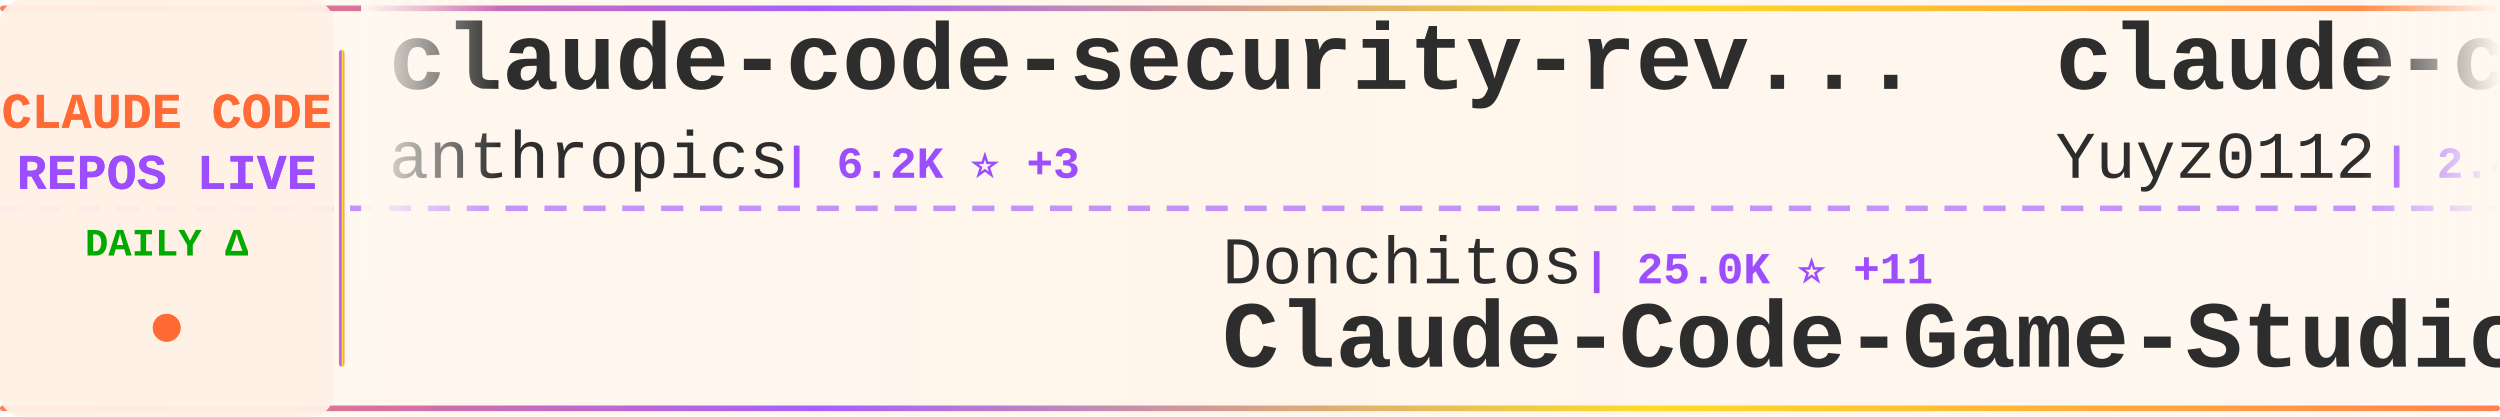
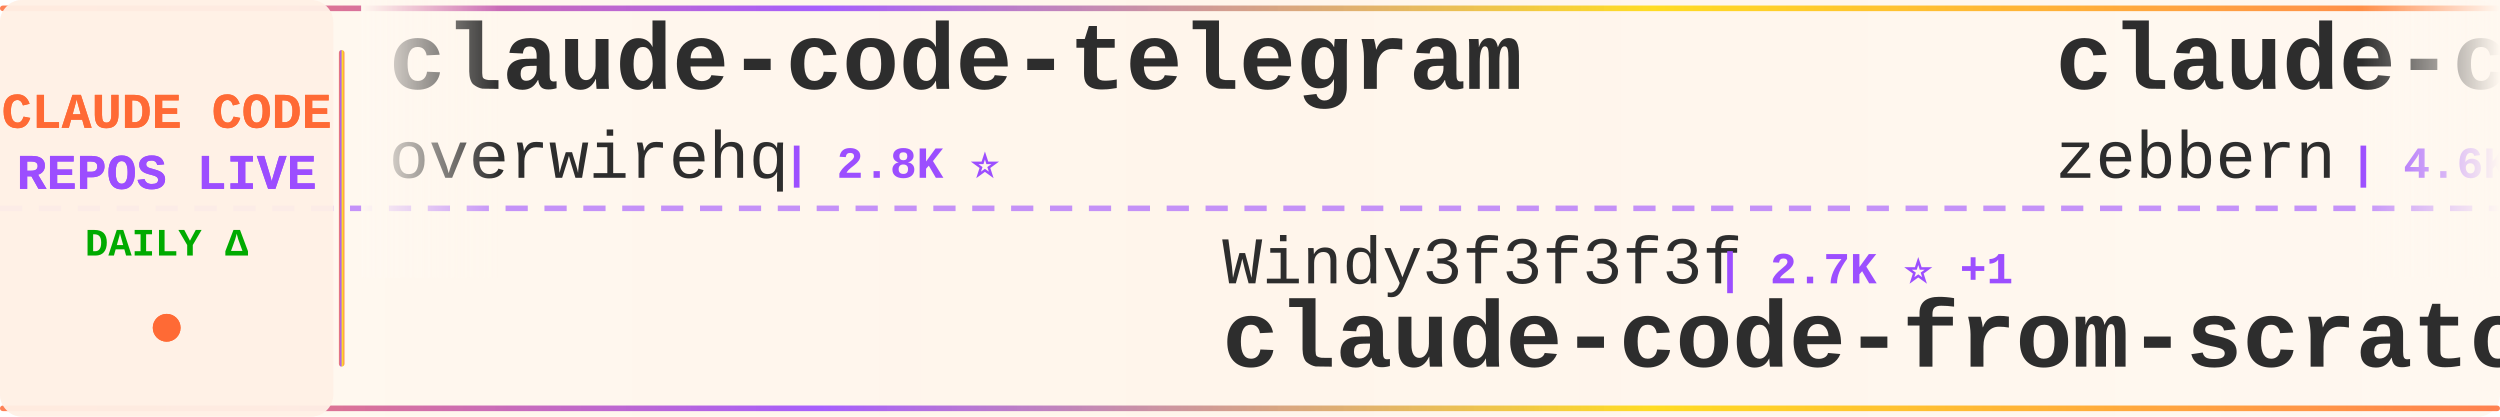
<svg xmlns="http://www.w3.org/2000/svg" width="900" height="150">
  <defs>
    <linearGradient id="tickerBg" x1="0%" y1="0%" x2="100%" y2="0%">
      <stop offset="0%" style="stop-color:#fff8f0;stop-opacity:0.98" />
      <stop offset="50%" style="stop-color:#fff5eb;stop-opacity:1" />
      <stop offset="100%" style="stop-color:#fff8f0;stop-opacity:0.98" />
    </linearGradient>
    <linearGradient id="borderGrad" x1="0%" y1="0%" x2="100%" y2="0%">
      <stop offset="0%" style="stop-color:#FF6B35;stop-opacity:0.85">
        <animate attributeName="stop-opacity" values="0.85;1;0.85" dur="2s" repeatCount="indefinite" />
      </stop>
      <stop offset="33%" style="stop-color:#9C4EFF;stop-opacity:0.9">
        <animate attributeName="stop-opacity" values="0.9;1;0.9" dur="2.2s" repeatCount="indefinite" />
      </stop>
      <stop offset="66%" style="stop-color:#FFD700;stop-opacity:0.85">
        <animate attributeName="stop-opacity" values="0.85;1;0.85" dur="1.8s" repeatCount="indefinite" />
      </stop>
      <stop offset="100%" style="stop-color:#FF6B35;stop-opacity:0.85">
        <animate attributeName="stop-opacity" values="0.85;1;0.85" dur="2s" repeatCount="indefinite" />
      </stop>
    </linearGradient>
    <filter id="textGlow">
      <feGaussianBlur stdDeviation="0.15" result="coloredBlur" />
      <feMerge>
        <feMergeNode in="coloredBlur" />
        <feMergeNode in="SourceGraphic" />
      </feMerge>
    </filter>
    <filter id="metricGlow">
      <feGaussianBlur stdDeviation="0.2" result="coloredBlur" />
      <feMerge>
        <feMergeNode in="coloredBlur" />
        <feMergeNode in="SourceGraphic" />
      </feMerge>
    </filter>
    <linearGradient id="leftFade" x1="0%" y1="0%" x2="100%" y2="0%">
      <stop offset="0%" style="stop-color:#fff8f0;stop-opacity:1" />
      <stop offset="100%" style="stop-color:#fff8f0;stop-opacity:0" />
    </linearGradient>
    <linearGradient id="rightFade" x1="0%" y1="0%" x2="100%" y2="0%">
      <stop offset="0%" style="stop-color:#fff8f0;stop-opacity:0" />
      <stop offset="100%" style="stop-color:#fff8f0;stop-opacity:1" />
    </linearGradient>
  </defs>
  <rect width="900" height="150" fill="url(#tickerBg)" rx="8" />
  <rect x="0" y="2" width="900" height="2" fill="url(#borderGrad)" rx="1" />
  <rect x="0" y="146" width="900" height="2" fill="url(#borderGrad)" rx="1" />
  <line x1="0" y1="75" x2="900" y2="75" stroke="#9C4EFF" stroke-width="2" stroke-dasharray="8 6" opacity="0.6" />
  <rect x="0" y="0" width="120" height="150" fill="#fff0e6" opacity="0.95" rx="8" />
  <text x="60" y="46" font-family="'Courier New', monospace" font-size="18" font-weight="bold" fill="#FF6B35" text-anchor="middle" filter="url(#textGlow)">
    CLAUDE CODE
  </text>
  <text x="60" y="68" font-family="'Courier New', monospace" font-size="18" font-weight="bold" fill="#9C4EFF" text-anchor="middle" filter="url(#textGlow)">
    REPOS LIVE
  </text>
  <text x="60" y="92" font-family="'Courier New', monospace" font-size="14" font-weight="bold" fill="#00aa00" text-anchor="middle">
    DAILY Δ
  </text>
  <circle cx="60" cy="118" r="5" fill="#FF6B35" filter="url(#metricGlow)">
    <animate attributeName="r" values="4;6;4" dur="1.5s" repeatCount="indefinite" />
    <animate attributeName="opacity" values="0.6;1;0.6" dur="1.5s" repeatCount="indefinite" />
  </circle>
  <rect x="122" y="18" width="2" height="114" fill="url(#borderGrad)" rx="1" />
  <clipPath id="tickerClip">
    <rect x="130" y="0" width="770" height="150" />
  </clipPath>
  <g clip-path="url(#tickerClip)">
    <g id="tickerItems">
      <animateTransform attributeName="transform" attributeType="XML" type="translate" from="0 0" to="-3000 0" dur="54s" repeatCount="indefinite" />
      <g transform="translate(0, 0)">
-         <text x="140" y="32" font-family="'Courier New', monospace" font-size="34" font-weight="bold" fill="#2d2d2d">claude-code-security-rev...</text>
-         <text x="140" y="64" font-family="'Courier New', monospace" font-size="24" font-weight="normal" fill="#2d2d2d" opacity="1.0">anthropics</text>
-         <text x="282" y="64" font-family="'Courier New', monospace" font-size="16" font-weight="bold" fill="#9C4EFF"> | 6.2K ⭐ +3</text>
+         <text x="140" y="32" font-family="'Courier New', monospace" font-size="34" font-weight="bold" fill="#2d2d2d">claude-code-telegram</text>
+         <text x="140" y="64" font-family="'Courier New', monospace" font-size="24" font-weight="normal" fill="#2d2d2d" opacity="1.0">overwirehq</text>
+         <text x="282" y="64" font-family="'Courier New', monospace" font-size="16" font-weight="bold" fill="#9C4EFF"> | 2.8K ⭐</text>
      </g>
      <g transform="translate(300, 0)">
+         <text x="140" y="102" font-family="'Courier New', monospace" font-size="24" font-weight="normal" fill="#2d2d2d" opacity="1.0">Windy3f3f3f3f</text>
+         <text x="318" y="102" font-family="'Courier New', monospace" font-size="16" font-weight="bold" fill="#9C4EFF"> | 2.7K ⭐ +1</text>
+         <text x="140" y="132" font-family="'Courier New', monospace" font-size="34" font-weight="bold" fill="#2d2d2d">claude-code-from-scratch</text>
+       </g>
+       <g transform="translate(600, 0)">
+         <text x="140" y="32" font-family="'Courier New', monospace" font-size="34" font-weight="bold" fill="#2d2d2d">claude-code-guide</text>
+         <text x="140" y="64" font-family="'Courier New', monospace" font-size="24" font-weight="normal" fill="#2d2d2d" opacity="1.0">zebbern</text>
+         <text x="246" y="64" font-family="'Courier New', monospace" font-size="16" font-weight="bold" fill="#9C4EFF"> | 4.6K ⭐</text>
+       </g>
+       <g transform="translate(900, 0)">
+         <text x="140" y="102" font-family="'Courier New', monospace" font-size="24" font-weight="normal" fill="#2d2d2d" opacity="1.0">luyao618</text>
+         <text x="258" y="102" font-family="'Courier New', monospace" font-size="16" font-weight="bold" fill="#9C4EFF"> | 1.7K ⭐ +1</text>
+         <text x="140" y="132" font-family="'Courier New', monospace" font-size="34" font-weight="bold" fill="#2d2d2d">Claude-Code-Source-Study</text>
+       </g>
+       <g transform="translate(1200, 0)">
+         <text x="140" y="32" font-family="'Courier New', monospace" font-size="34" font-weight="bold" fill="#2d2d2d">Open-ClaudeCode</text>
+         <text x="140" y="64" font-family="'Courier New', monospace" font-size="24" font-weight="normal" fill="#2d2d2d" opacity="1.0">LING71671</text>
+         <text x="270" y="64" font-family="'Courier New', monospace" font-size="16" font-weight="bold" fill="#9C4EFF"> | 949 ⭐</text>
+       </g>
+       <g transform="translate(1500, 0)">
        <text x="140" y="102" font-family="'Courier New', monospace" font-size="24" font-weight="normal" fill="#2d2d2d" opacity="1.0">Donchitos</text>
-         <text x="270" y="102" font-family="'Courier New', monospace" font-size="16" font-weight="bold" fill="#9C4EFF"> | 25.0K ⭐ +11</text>
+         <text x="270" y="102" font-family="'Courier New', monospace" font-size="16" font-weight="bold" fill="#9C4EFF"> | 25.1K ⭐ +27</text>
        <text x="140" y="132" font-family="'Courier New', monospace" font-size="34" font-weight="bold" fill="#2d2d2d">Claude-Code-Game-Studios</text>
      </g>
-       <g transform="translate(600, 0)">
-         <text x="140" y="32" font-family="'Courier New', monospace" font-size="34" font-weight="bold" fill="#2d2d2d">claude-code-reverse</text>
-         <text x="140" y="64" font-family="'Courier New', monospace" font-size="24" font-weight="normal" fill="#2d2d2d" opacity="1.0">Yuyz0112</text>
-         <text x="258" y="64" font-family="'Courier New', monospace" font-size="16" font-weight="bold" fill="#9C4EFF"> | 2.4K ⭐</text>
-       </g>
-       <g transform="translate(900, 0)">
-         <text x="140" y="102" font-family="'Courier New', monospace" font-size="24" font-weight="normal" fill="#2d2d2d" opacity="1.0">FlorianBruniaux</text>
-         <text x="342" y="102" font-family="'Courier New', monospace" font-size="16" font-weight="bold" fill="#9C4EFF"> | 6.0K ⭐ +2</text>
-         <text x="140" y="132" font-family="'Courier New', monospace" font-size="34" font-weight="bold" fill="#2d2d2d">claude-code-ultimate-gui...</text>
-       </g>
-       <g transform="translate(1200, 0)">
-         <text x="140" y="32" font-family="'Courier New', monospace" font-size="34" font-weight="bold" fill="#2d2d2d">Claude-Code</text>
-         <text x="140" y="64" font-family="'Courier New', monospace" font-size="24" font-weight="normal" fill="#2d2d2d" opacity="1.0">pengchengneo</text>
-         <text x="306" y="64" font-family="'Courier New', monospace" font-size="16" font-weight="bold" fill="#9C4EFF"> | 1.8K ⭐</text>
-       </g>
-       <g transform="translate(1500, 0)">
-         <text x="140" y="102" font-family="'Courier New', monospace" font-size="24" font-weight="normal" fill="#2d2d2d" opacity="1.0">disler</text>
-         <text x="234" y="102" font-family="'Courier New', monospace" font-size="16" font-weight="bold" fill="#9C4EFF"> | 3.9K ⭐</text>
-         <text x="140" y="132" font-family="'Courier New', monospace" font-size="34" font-weight="bold" fill="#2d2d2d">claude-code-hooks-master...</text>
-       </g>
      <g transform="translate(1800, 0)">
-         <text x="140" y="32" font-family="'Courier New', monospace" font-size="34" font-weight="bold" fill="#2d2d2d">Claude-code</text>
-         <text x="140" y="64" font-family="'Courier New', monospace" font-size="24" font-weight="normal" fill="#2d2d2d" opacity="1.0">zstmfhy</text>
-         <text x="246" y="64" font-family="'Courier New', monospace" font-size="16" font-weight="bold" fill="#9C4EFF"> | 189 ⭐</text>
+         <text x="140" y="32" font-family="'Courier New', monospace" font-size="34" font-weight="bold" fill="#2d2d2d">oh-my-claudecode</text>
+         <text x="140" y="64" font-family="'Courier New', monospace" font-size="24" font-weight="normal" fill="#2d2d2d" opacity="1.0">Yeachan-Heo</text>
+         <text x="294" y="64" font-family="'Courier New', monospace" font-size="16" font-weight="bold" fill="#9C4EFF"> | 39.1K ⭐ +15</text>
      </g>
      <g transform="translate(2100, 0)">
-         <text x="140" y="102" font-family="'Courier New', monospace" font-size="24" font-weight="normal" fill="#2d2d2d" opacity="1.0">liuup</text>
-         <text x="222" y="102" font-family="'Courier New', monospace" font-size="16" font-weight="bold" fill="#9C4EFF"> | 3.9K ⭐</text>
-         <text x="140" y="132" font-family="'Courier New', monospace" font-size="34" font-weight="bold" fill="#2d2d2d">claude-code-analysis</text>
+         <text x="140" y="102" font-family="'Courier New', monospace" font-size="24" font-weight="normal" fill="#2d2d2d" opacity="1.0">Chachamaru127</text>
+         <text x="318" y="102" font-family="'Courier New', monospace" font-size="16" font-weight="bold" fill="#9C4EFF"> | 3.1K ⭐</text>
+         <text x="140" y="132" font-family="'Courier New', monospace" font-size="34" font-weight="bold" fill="#2d2d2d">claude-code-harness</text>
      </g>
      <g transform="translate(2400, 0)">
-         <text x="140" y="32" font-family="'Courier New', monospace" font-size="34" font-weight="bold" fill="#2d2d2d">free-claude-code</text>
-         <text x="140" y="64" font-family="'Courier New', monospace" font-size="24" font-weight="normal" fill="#2d2d2d" opacity="1.0">Alishahryar1</text>
-         <text x="306" y="64" font-family="'Courier New', monospace" font-size="16" font-weight="bold" fill="#9C4EFF"> | 54.8K ⭐ +23</text>
+         <text x="140" y="32" font-family="'Courier New', monospace" font-size="34" font-weight="bold" fill="#2d2d2d">claude-code</text>
+         <text x="140" y="64" font-family="'Courier New', monospace" font-size="24" font-weight="normal" fill="#2d2d2d" opacity="1.0">freestylefly</text>
+         <text x="306" y="64" font-family="'Courier New', monospace" font-size="16" font-weight="bold" fill="#9C4EFF"> | 131 ⭐</text>
      </g>
      <g transform="translate(2700, 0)">
-         <text x="140" y="102" font-family="'Courier New', monospace" font-size="24" font-weight="normal" fill="#2d2d2d" opacity="1.0">ding113</text>
-         <text x="246" y="102" font-family="'Courier New', monospace" font-size="16" font-weight="bold" fill="#9C4EFF"> | 3.4K ⭐ +1</text>
-         <text x="140" y="132" font-family="'Courier New', monospace" font-size="34" font-weight="bold" fill="#2d2d2d">claude-code-hub</text>
+         <text x="140" y="102" font-family="'Courier New', monospace" font-size="24" font-weight="normal" fill="#2d2d2d" opacity="1.0">OneRedOak</text>
+         <text x="270" y="102" font-family="'Courier New', monospace" font-size="16" font-weight="bold" fill="#9C4EFF"> | 3.9K ⭐</text>
+         <text x="140" y="132" font-family="'Courier New', monospace" font-size="34" font-weight="bold" fill="#2d2d2d">claude-code-workflows</text>
      </g>
      <g transform="translate(3000, 0)">
-         <text x="140" y="32" font-family="'Courier New', monospace" font-size="34" font-weight="bold" fill="#2d2d2d">claude-code-security-rev...</text>
-         <text x="140" y="64" font-family="'Courier New', monospace" font-size="24" font-weight="normal" fill="#2d2d2d" opacity="1.0">anthropics</text>
-         <text x="282" y="64" font-family="'Courier New', monospace" font-size="16" font-weight="bold" fill="#9C4EFF"> | 6.2K ⭐ +3</text>
+         <text x="140" y="32" font-family="'Courier New', monospace" font-size="34" font-weight="bold" fill="#2d2d2d">claude-code-telegram</text>
+         <text x="140" y="64" font-family="'Courier New', monospace" font-size="24" font-weight="normal" fill="#2d2d2d" opacity="1.0">overwirehq</text>
+         <text x="282" y="64" font-family="'Courier New', monospace" font-size="16" font-weight="bold" fill="#9C4EFF"> | 2.8K ⭐</text>
      </g>
      <g transform="translate(3300, 0)">
-         <text x="140" y="102" font-family="'Courier New', monospace" font-size="24" font-weight="normal" fill="#2d2d2d" opacity="1.0">Donchitos</text>
-         <text x="270" y="102" font-family="'Courier New', monospace" font-size="16" font-weight="bold" fill="#9C4EFF"> | 25.0K ⭐ +11</text>
-         <text x="140" y="132" font-family="'Courier New', monospace" font-size="34" font-weight="bold" fill="#2d2d2d">Claude-Code-Game-Studios</text>
+         <text x="140" y="102" font-family="'Courier New', monospace" font-size="24" font-weight="normal" fill="#2d2d2d" opacity="1.0">Windy3f3f3f3f</text>
+         <text x="318" y="102" font-family="'Courier New', monospace" font-size="16" font-weight="bold" fill="#9C4EFF"> | 2.7K ⭐ +1</text>
+         <text x="140" y="132" font-family="'Courier New', monospace" font-size="34" font-weight="bold" fill="#2d2d2d">claude-code-from-scratch</text>
      </g>
      <g transform="translate(3600, 0)">
-         <text x="140" y="32" font-family="'Courier New', monospace" font-size="34" font-weight="bold" fill="#2d2d2d">claude-code-reverse</text>
-         <text x="140" y="64" font-family="'Courier New', monospace" font-size="24" font-weight="normal" fill="#2d2d2d" opacity="1.0">Yuyz0112</text>
-         <text x="258" y="64" font-family="'Courier New', monospace" font-size="16" font-weight="bold" fill="#9C4EFF"> | 2.4K ⭐</text>
+         <text x="140" y="32" font-family="'Courier New', monospace" font-size="34" font-weight="bold" fill="#2d2d2d">claude-code-guide</text>
+         <text x="140" y="64" font-family="'Courier New', monospace" font-size="24" font-weight="normal" fill="#2d2d2d" opacity="1.0">zebbern</text>
+         <text x="246" y="64" font-family="'Courier New', monospace" font-size="16" font-weight="bold" fill="#9C4EFF"> | 4.6K ⭐</text>
      </g>
      <g transform="translate(3900, 0)">
-         <text x="140" y="102" font-family="'Courier New', monospace" font-size="24" font-weight="normal" fill="#2d2d2d" opacity="1.0">FlorianBruniaux</text>
-         <text x="342" y="102" font-family="'Courier New', monospace" font-size="16" font-weight="bold" fill="#9C4EFF"> | 6.0K ⭐ +2</text>
-         <text x="140" y="132" font-family="'Courier New', monospace" font-size="34" font-weight="bold" fill="#2d2d2d">claude-code-ultimate-gui...</text>
+         <text x="140" y="102" font-family="'Courier New', monospace" font-size="24" font-weight="normal" fill="#2d2d2d" opacity="1.0">luyao618</text>
+         <text x="258" y="102" font-family="'Courier New', monospace" font-size="16" font-weight="bold" fill="#9C4EFF"> | 1.7K ⭐ +1</text>
+         <text x="140" y="132" font-family="'Courier New', monospace" font-size="34" font-weight="bold" fill="#2d2d2d">Claude-Code-Source-Study</text>
      </g>
    </g>
  </g>
  <rect x="130" y="0" width="50" height="100" fill="url(#leftFade)" />
  <rect x="850" y="0" width="50" height="100" fill="url(#rightFade)" />
</svg>
